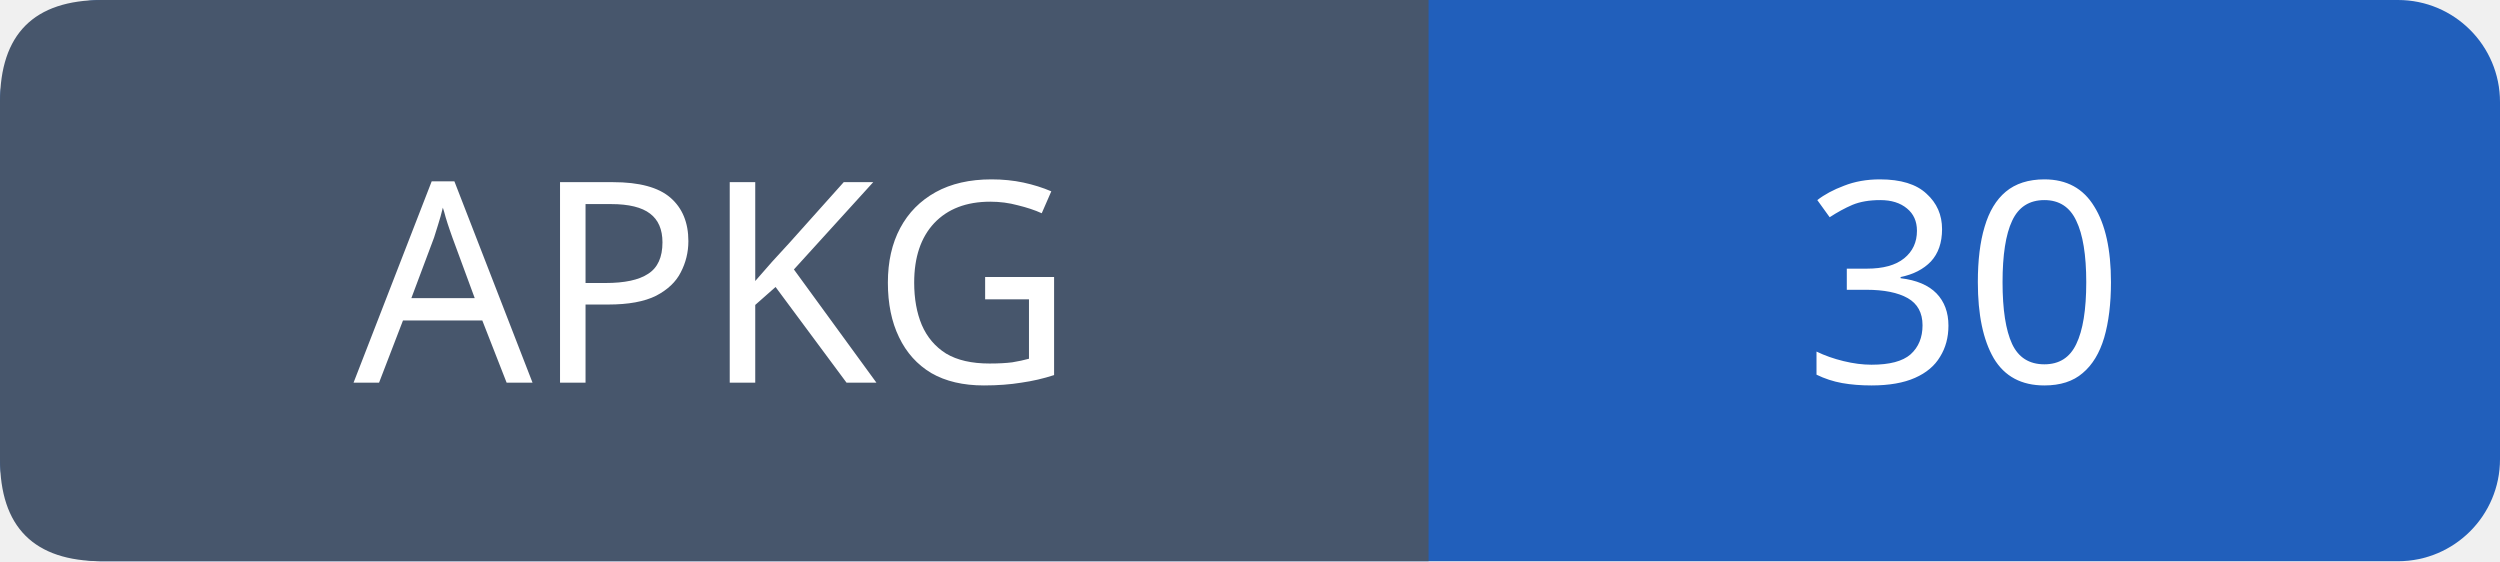
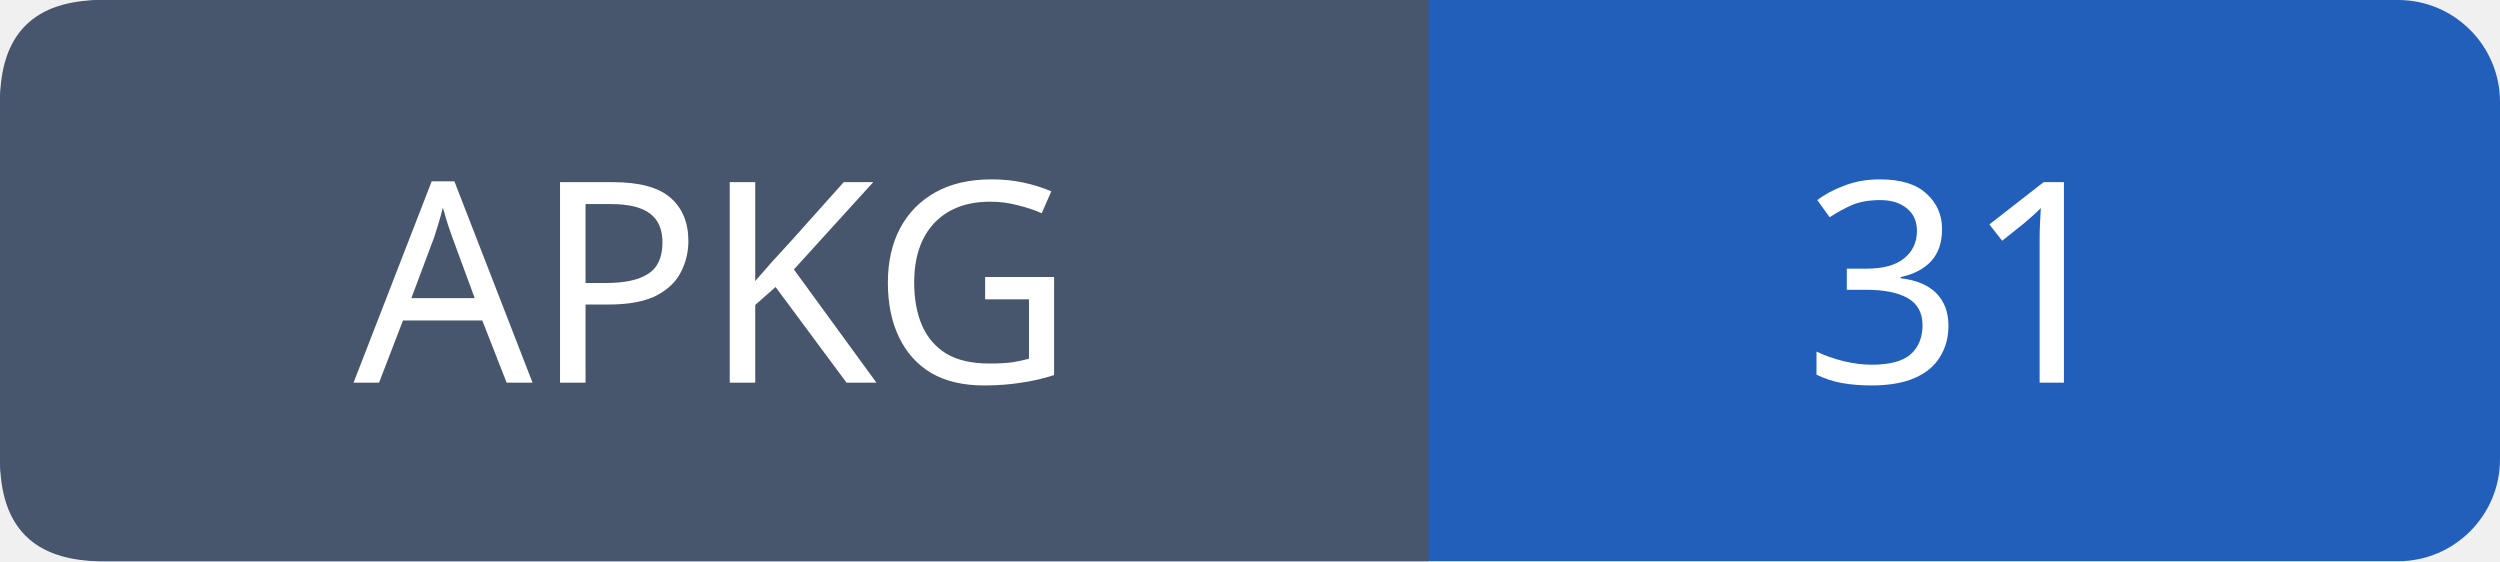
- <svg xmlns="http://www.w3.org/2000/svg" width="98" height="22" role="img" aria-label="APKG: 30">
+ <svg xmlns="http://www.w3.org/2000/svg" width="98" height="22" role="img" aria-label="APKG: 31">
  <rect width="98" height="22" rx="4" fill="#215fbb" />
  <path fill="#47566c" d="M4 0h52v22H4q-4 0-4-4V4q0-4 4-4" />
  <g font-family="Verdana,sans-serif" font-size="11" fill="white" text-anchor="middle">
    <text x="28.0" y="15">APKG</text>
-     <text x="77.0" y="15">30</text>
+     <text x="77.0" y="15">31</text>
  </g>
</svg>
